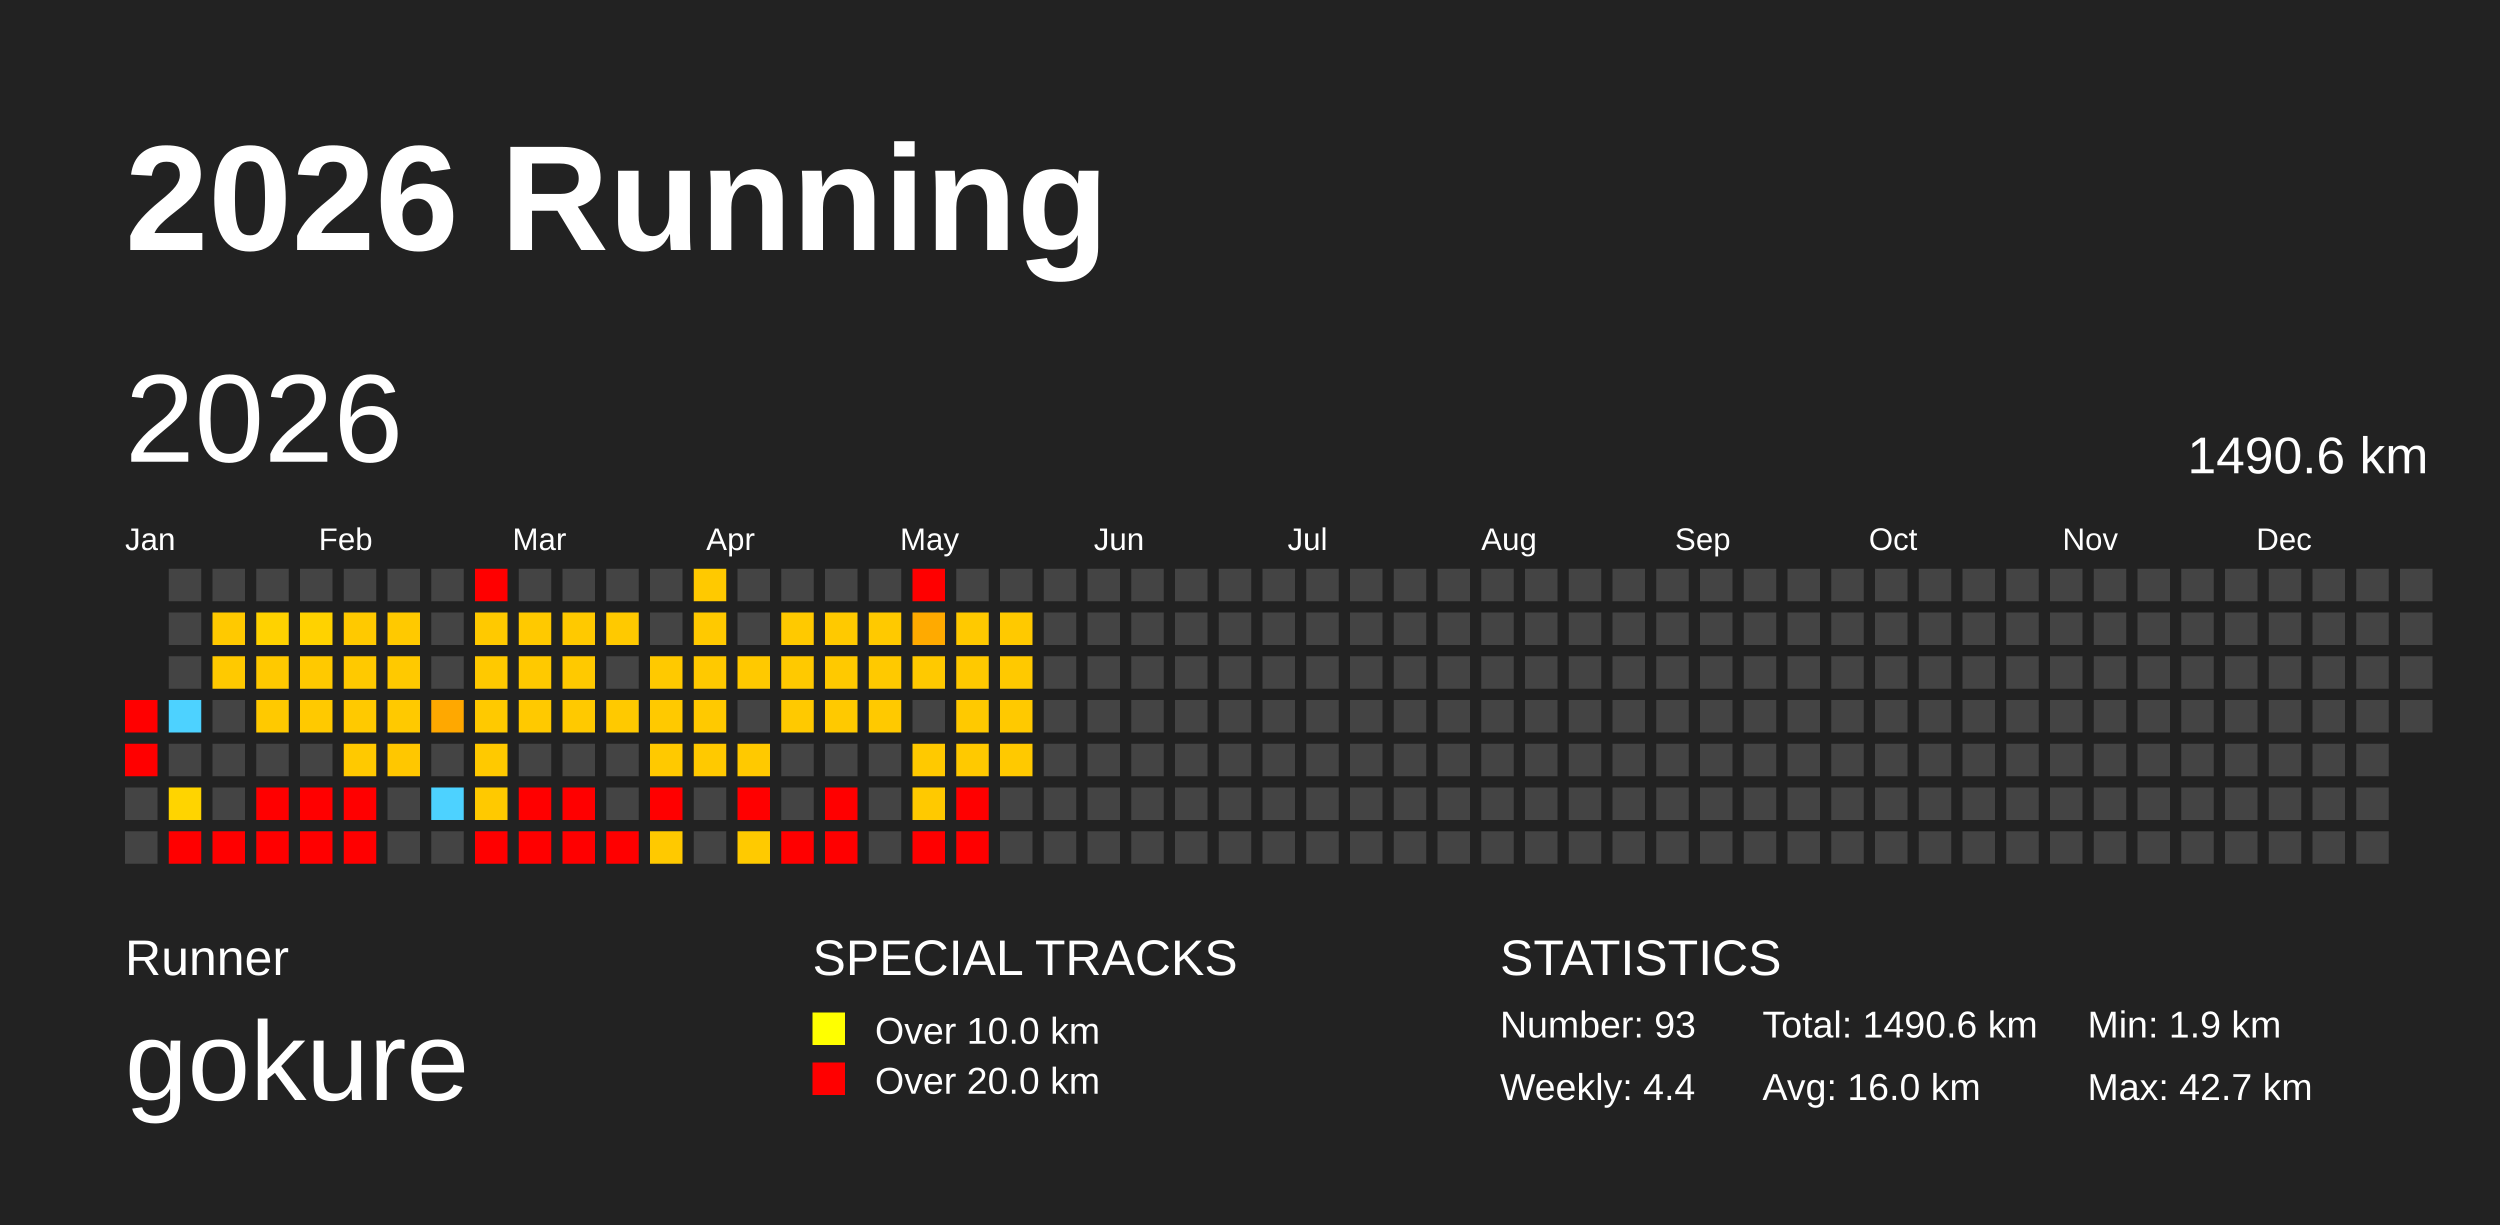
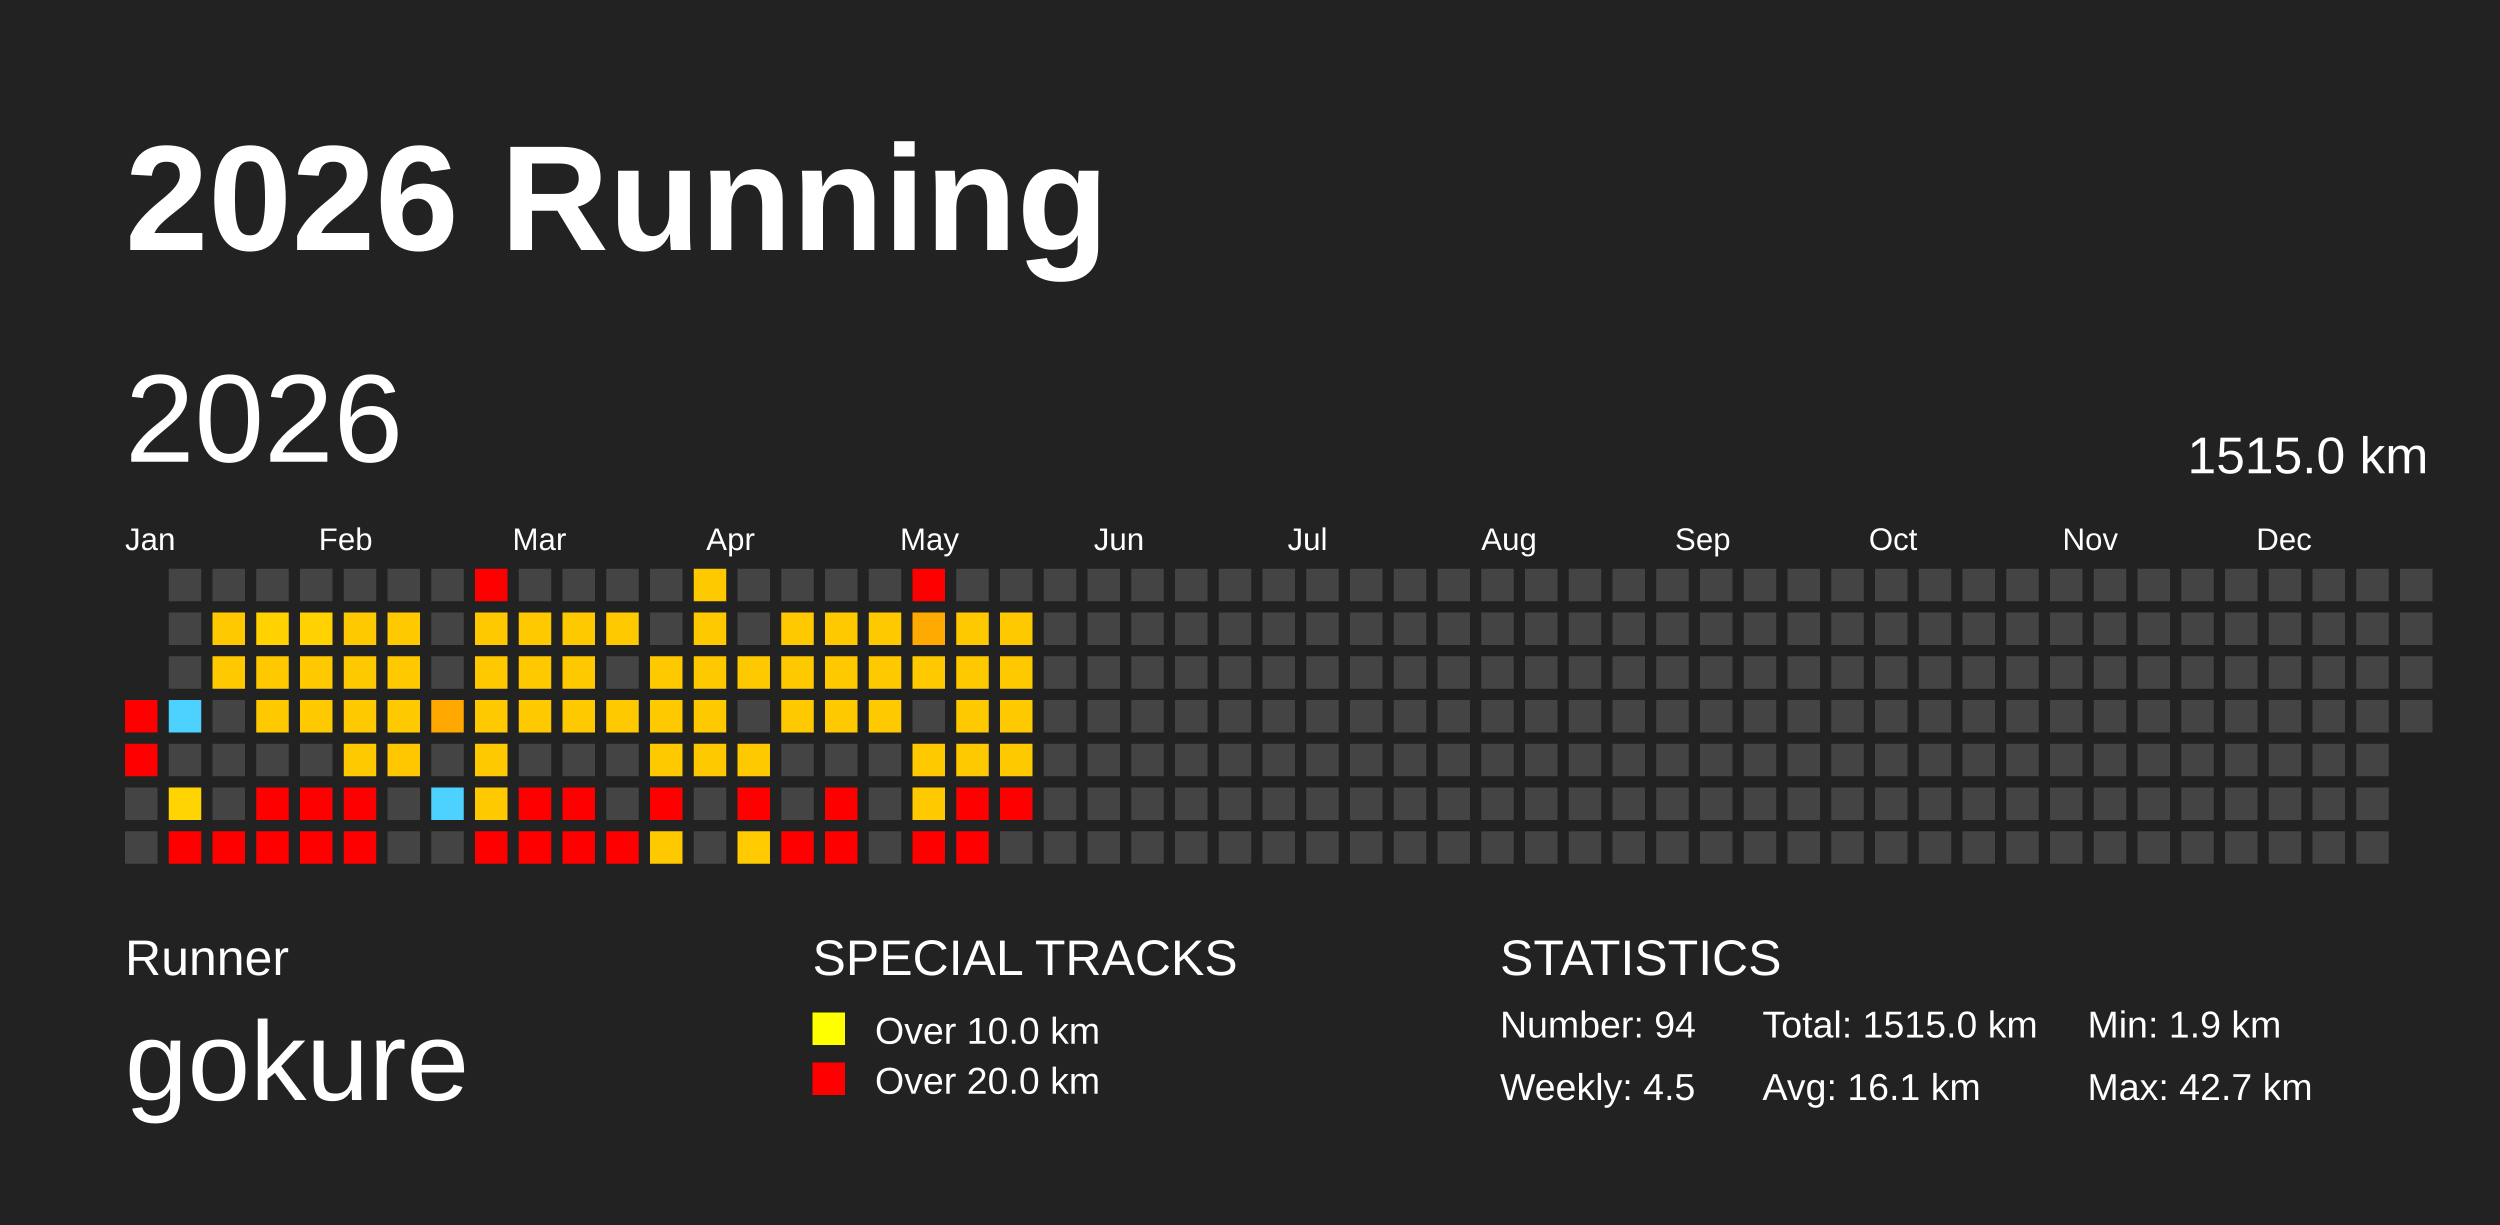
<svg xmlns="http://www.w3.org/2000/svg" baseProfile="full" height="98mm" version="1.1" viewBox="0,0,200,98" width="200mm">
  <defs>
    <pattern height="2" id="indoor-stripe" patternUnits="userSpaceOnUse" width="2">
      <line stroke="white" stroke-opacity="0.45" stroke-width="0.5" x1="0" x2="2" y1="2" y2="0" />
    </pattern>
  </defs>
  <rect fill="#222222" height="98" width="200" x="0" y="0" />
  <text fill="#FFFFFF" style="font-size:12px; font-family:Arial; font-weight:bold;" x="10" y="20">2026 Running</text>
  <text fill="#FFFFFF" style="font-size:4px; font-family:Arial" x="10" y="78">Runner</text>
  <text fill="#FFFFFF" style="font-size:9px; font-family:Arial" x="10" y="88">gokure</text>
  <text fill="#FFFFFF" style="font-size:4px; font-family:Arial" x="65" y="78">SPECIAL TRACKS</text>
  <rect fill="yellow" height="2.6" width="2.6" x="65" y="81" />
  <text fill="#FFFFFF" style="font-size:3px; font-family:Arial" x="70" y="83.5">Over 10.0 km</text>
  <rect fill="red" height="2.6" width="2.6" x="65" y="85" />
  <text fill="#FFFFFF" style="font-size:3px; font-family:Arial" x="70" y="87.5">Over 20.0 km</text>
  <text fill="#FFFFFF" style="font-size:4px; font-family:Arial" x="120" y="78">STATISTICS</text>
-   <text fill="#FFFFFF" style="font-size:3px; font-family:Arial" x="120" y="83">Number: 93</text>
-   <text fill="#FFFFFF" style="font-size:3px; font-family:Arial" x="120" y="88">Weekly: 4.4</text>
-   <text fill="#FFFFFF" style="font-size:3px; font-family:Arial" x="141" y="83">Total: 1490.6 km</text>
-   <text fill="#FFFFFF" style="font-size:3px; font-family:Arial" x="141" y="88">Avg: 16.0 km</text>
+   <text fill="#FFFFFF" style="font-size:3px; font-family:Arial" x="120" y="83">Number: 94</text>
+   <text fill="#FFFFFF" style="font-size:3px; font-family:Arial" x="120" y="88">Weekly: 4.5</text>
+   <text fill="#FFFFFF" style="font-size:3px; font-family:Arial" x="141" y="83">Total: 1515.0 km</text>
+   <text fill="#FFFFFF" style="font-size:3px; font-family:Arial" x="141" y="88">Avg: 16.1 km</text>
  <text fill="#FFFFFF" style="font-size:3px; font-family:Arial" x="167" y="83">Min: 1.9 km</text>
  <text fill="#FFFFFF" style="font-size:3px; font-family:Arial" x="167" y="88">Max: 42.7 km</text>
  <text dominant-baseline="hanging" fill="#FFFFFF" style="font-size:10.0px; font-family:Arial;" x="10" y="30">2026</text>
-   <text dominant-baseline="hanging" fill="#FFFFFF" style="font-size:4.125px; font-family:Arial;" x="175" y="35">1490.6 km</text>
+   <text dominant-baseline="hanging" fill="#FFFFFF" style="font-size:4.125px; font-family:Arial;" x="175" y="35">1515.0 km</text>
  <text fill="#FFFFFF" style="font-size:2.5px; font-family:Arial" x="10.0" y="44">Jan</text>
  <text fill="#FFFFFF" style="font-size:2.5px; font-family:Arial" x="25.5" y="44">Feb</text>
  <text fill="#FFFFFF" style="font-size:2.5px; font-family:Arial" x="41.0" y="44">Mar</text>
  <text fill="#FFFFFF" style="font-size:2.5px; font-family:Arial" x="56.5" y="44">Apr</text>
  <text fill="#FFFFFF" style="font-size:2.5px; font-family:Arial" x="72.0" y="44">May</text>
  <text fill="#FFFFFF" style="font-size:2.5px; font-family:Arial" x="87.5" y="44">Jun</text>
  <text fill="#FFFFFF" style="font-size:2.5px; font-family:Arial" x="103.0" y="44">Jul</text>
  <text fill="#FFFFFF" style="font-size:2.5px; font-family:Arial" x="118.5" y="44">Aug</text>
  <text fill="#FFFFFF" style="font-size:2.5px; font-family:Arial" x="134.0" y="44">Sep</text>
  <text fill="#FFFFFF" style="font-size:2.5px; font-family:Arial" x="149.5" y="44">Oct</text>
  <text fill="#FFFFFF" style="font-size:2.5px; font-family:Arial" x="165.0" y="44">Nov</text>
  <text fill="#FFFFFF" style="font-size:2.5px; font-family:Arial" x="180.5" y="44">Dec</text>
  <rect fill="red" height="2.6" width="2.6" x="10.0" y="56.0" />
  <rect fill="red" height="2.6" width="2.6" x="10.0" y="59.5" />
  <rect fill="#444444" height="2.6" width="2.6" x="10.0" y="63.0" />
  <rect fill="#444444" height="2.6" width="2.6" x="10.0" y="66.5" />
  <rect fill="#444444" height="2.6" width="2.6" x="13.5" y="45.5" />
  <rect fill="#444444" height="2.6" width="2.6" x="13.5" y="49.0" />
  <rect fill="#444444" height="2.6" width="2.6" x="13.5" y="52.5" />
  <rect fill="#4dd2ff" height="2.6" width="2.6" x="13.5" y="56.0" />
  <rect fill="#444444" height="2.6" width="2.6" x="13.5" y="59.5" />
  <rect fill="#ffd400" height="2.6" width="2.6" x="13.5" y="63.0" />
  <rect fill="red" height="2.6" width="2.6" x="13.5" y="66.5" />
  <rect fill="#444444" height="2.6" width="2.6" x="17.0" y="45.5" />
  <rect fill="#ffc900" height="2.6" width="2.6" x="17.0" y="49.0" />
  <rect fill="#ffc900" height="2.6" width="2.6" x="17.0" y="52.5" />
  <rect fill="#444444" height="2.6" width="2.6" x="17.0" y="56.0" />
  <rect fill="#444444" height="2.6" width="2.6" x="17.0" y="59.5" />
  <rect fill="#444444" height="2.6" width="2.6" x="17.0" y="63.0" />
  <rect fill="red" height="2.6" width="2.6" x="17.0" y="66.5" />
  <rect fill="#444444" height="2.6" width="2.6" x="20.5" y="45.5" />
  <rect fill="#ffd200" height="2.6" width="2.6" x="20.5" y="49.0" />
  <rect fill="#ffc900" height="2.6" width="2.6" x="20.5" y="52.5" />
  <rect fill="#ffc900" height="2.6" width="2.6" x="20.5" y="56.0" />
  <rect fill="#444444" height="2.6" width="2.6" x="20.5" y="59.5" />
  <rect fill="red" height="2.6" width="2.6" x="20.5" y="63.0" />
  <rect fill="red" height="2.6" width="2.6" x="20.5" y="66.5" />
  <rect fill="#444444" height="2.6" width="2.6" x="24.0" y="45.5" />
  <rect fill="#ffd200" height="2.6" width="2.6" x="24.0" y="49.0" />
  <rect fill="#ffc900" height="2.6" width="2.6" x="24.0" y="52.5" />
  <rect fill="#ffc900" height="2.6" width="2.6" x="24.0" y="56.0" />
  <rect fill="#444444" height="2.6" width="2.6" x="24.0" y="59.5" />
  <rect fill="red" height="2.6" width="2.6" x="24.0" y="63.0" />
  <rect fill="red" height="2.6" width="2.6" x="24.0" y="66.5" />
  <rect fill="#444444" height="2.6" width="2.6" x="27.5" y="45.5" />
  <rect fill="#ffc900" height="2.6" width="2.6" x="27.5" y="49.0" />
  <rect fill="#ffc900" height="2.6" width="2.6" x="27.5" y="52.5" />
  <rect fill="#ffc900" height="2.6" width="2.6" x="27.5" y="56.0" />
  <rect fill="#ffc900" height="2.6" width="2.6" x="27.5" y="59.5" />
  <rect fill="red" height="2.6" width="2.6" x="27.5" y="63.0" />
  <rect fill="red" height="2.6" width="2.6" x="27.5" y="66.5" />
  <rect fill="#444444" height="2.6" width="2.6" x="31.0" y="45.5" />
  <rect fill="#ffc900" height="2.6" width="2.6" x="31.0" y="49.0" />
  <rect fill="#ffc900" height="2.6" width="2.6" x="31.0" y="52.5" />
  <rect fill="#ffc900" height="2.6" width="2.6" x="31.0" y="56.0" />
  <rect fill="#ffc700" height="2.6" width="2.6" x="31.0" y="59.5" />
  <rect fill="#444444" height="2.6" width="2.6" x="31.0" y="63.0" />
  <rect fill="#444444" height="2.6" width="2.6" x="31.0" y="66.5" />
  <rect fill="#444444" height="2.6" width="2.6" x="34.5" y="45.5" />
  <rect fill="#444444" height="2.6" width="2.6" x="34.5" y="49.0" />
  <rect fill="#444444" height="2.6" width="2.6" x="34.5" y="52.5" />
  <rect fill="#ffa800" height="2.6" width="2.6" x="34.5" y="56.0" />
  <rect fill="#444444" height="2.6" width="2.6" x="34.5" y="59.5" />
  <rect fill="#4dd2ff" height="2.6" width="2.6" x="34.5" y="63.0" />
  <rect fill="#444444" height="2.6" width="2.6" x="34.5" y="66.5" />
  <rect fill="red" height="2.6" width="2.6" x="38.0" y="45.5" />
  <rect fill="#ffc900" height="2.6" width="2.6" x="38.0" y="49.0" />
  <rect fill="#ffc900" height="2.6" width="2.6" x="38.0" y="52.5" />
  <rect fill="#ffc900" height="2.6" width="2.6" x="38.0" y="56.0" />
  <rect fill="#ffc900" height="2.6" width="2.6" x="38.0" y="59.5" />
  <rect fill="#ffc900" height="2.6" width="2.6" x="38.0" y="63.0" />
  <rect fill="red" height="2.6" width="2.6" x="38.0" y="66.5" />
  <rect fill="#444444" height="2.6" width="2.6" x="41.5" y="45.5" />
  <rect fill="#ffc900" height="2.6" width="2.6" x="41.5" y="49.0" />
  <rect fill="#ffc900" height="2.6" width="2.6" x="41.5" y="52.5" />
  <rect fill="#ffc900" height="2.6" width="2.6" x="41.5" y="56.0" />
  <rect fill="#444444" height="2.6" width="2.6" x="41.5" y="59.5" />
  <rect fill="red" height="2.6" width="2.6" x="41.5" y="63.0" />
  <rect fill="red" height="2.6" width="2.6" x="41.5" y="66.5" />
  <rect fill="#444444" height="2.6" width="2.6" x="45.0" y="45.5" />
  <rect fill="#ffc900" height="2.6" width="2.6" x="45.0" y="49.0" />
  <rect fill="#ffc900" height="2.6" width="2.6" x="45.0" y="52.5" />
  <rect fill="#ffc900" height="2.6" width="2.6" x="45.0" y="56.0" />
  <rect fill="#444444" height="2.6" width="2.6" x="45.0" y="59.5" />
  <rect fill="red" height="2.6" width="2.6" x="45.0" y="63.0" />
  <rect fill="red" height="2.6" width="2.6" x="45.0" y="66.5" />
  <rect fill="#444444" height="2.6" width="2.6" x="48.5" y="45.5" />
  <rect fill="#ffc900" height="2.6" width="2.6" x="48.5" y="49.0" />
  <rect fill="#444444" height="2.6" width="2.6" x="48.5" y="52.5" />
  <rect fill="#ffc900" height="2.6" width="2.6" x="48.5" y="56.0" />
  <rect fill="#444444" height="2.6" width="2.6" x="48.5" y="59.5" />
  <rect fill="#444444" height="2.6" width="2.6" x="48.5" y="63.0" />
  <rect fill="red" height="2.6" width="2.6" x="48.5" y="66.5" />
  <rect fill="#444444" height="2.6" width="2.6" x="52.0" y="45.5" />
  <rect fill="#444444" height="2.6" width="2.6" x="52.0" y="49.0" />
  <rect fill="#ffc900" height="2.6" width="2.6" x="52.0" y="52.5" />
  <rect fill="#ffc900" height="2.6" width="2.6" x="52.0" y="56.0" />
  <rect fill="#ffc900" height="2.6" width="2.6" x="52.0" y="59.5" />
  <rect fill="red" height="2.6" width="2.6" x="52.0" y="63.0" />
  <rect fill="#ffc900" height="2.6" width="2.6" x="52.0" y="66.5" />
  <rect fill="#ffc900" height="2.6" width="2.6" x="55.5" y="45.5" />
  <rect fill="#ffc900" height="2.6" width="2.6" x="55.5" y="49.0" />
  <rect fill="#ffc900" height="2.6" width="2.6" x="55.5" y="52.5" />
  <rect fill="#ffc900" height="2.6" width="2.6" x="55.5" y="56.0" />
  <rect fill="#ffc900" height="2.6" width="2.6" x="55.5" y="59.5" />
  <rect fill="#444444" height="2.6" width="2.6" x="55.5" y="63.0" />
  <rect fill="#444444" height="2.6" width="2.6" x="55.5" y="66.5" />
  <rect fill="#444444" height="2.6" width="2.6" x="59.0" y="45.5" />
  <rect fill="#444444" height="2.6" width="2.6" x="59.0" y="49.0" />
  <rect fill="#ffc900" height="2.6" width="2.6" x="59.0" y="52.5" />
  <rect fill="#444444" height="2.6" width="2.6" x="59.0" y="56.0" />
  <rect fill="#ffc900" height="2.6" width="2.6" x="59.0" y="59.5" />
  <rect fill="red" height="2.6" width="2.6" x="59.0" y="63.0" />
  <rect fill="#ffca00" height="2.6" width="2.6" x="59.0" y="66.5" />
  <rect fill="#444444" height="2.6" width="2.6" x="62.5" y="45.5" />
  <rect fill="#ffc900" height="2.6" width="2.6" x="62.5" y="49.0" />
  <rect fill="#ffc900" height="2.6" width="2.6" x="62.5" y="52.5" />
  <rect fill="#ffc900" height="2.6" width="2.6" x="62.5" y="56.0" />
  <rect fill="#444444" height="2.6" width="2.6" x="62.5" y="59.5" />
  <rect fill="#444444" height="2.6" width="2.6" x="62.5" y="63.0" />
  <rect fill="red" height="2.6" width="2.6" x="62.5" y="66.5" />
  <rect fill="#444444" height="2.6" width="2.6" x="66.0" y="45.5" />
  <rect fill="#ffc900" height="2.6" width="2.6" x="66.0" y="49.0" />
  <rect fill="#ffc900" height="2.6" width="2.6" x="66.0" y="52.5" />
  <rect fill="#ffc900" height="2.6" width="2.6" x="66.0" y="56.0" />
  <rect fill="#444444" height="2.6" width="2.6" x="66.0" y="59.5" />
  <rect fill="red" height="2.6" width="2.6" x="66.0" y="63.0" />
  <rect fill="red" height="2.6" width="2.6" x="66.0" y="66.5" />
  <rect fill="#444444" height="2.6" width="2.6" x="69.5" y="45.5" />
  <rect fill="#ffc900" height="2.6" width="2.6" x="69.5" y="49.0" />
  <rect fill="#ffc900" height="2.6" width="2.6" x="69.5" y="52.5" />
  <rect fill="#ffc900" height="2.6" width="2.6" x="69.5" y="56.0" />
  <rect fill="#444444" height="2.6" width="2.6" x="69.5" y="59.5" />
  <rect fill="#444444" height="2.6" width="2.6" x="69.5" y="63.0" />
  <rect fill="#444444" height="2.6" width="2.6" x="69.5" y="66.5" />
  <rect fill="red" height="2.6" width="2.6" x="73.0" y="45.5" />
  <rect fill="#ffaa00" height="2.6" width="2.6" x="73.0" y="49.0" />
  <rect fill="#ffc900" height="2.6" width="2.6" x="73.0" y="52.5" />
  <rect fill="#444444" height="2.6" width="2.6" x="73.0" y="56.0" />
  <rect fill="#ffc900" height="2.6" width="2.6" x="73.0" y="59.5" />
  <rect fill="#ffc900" height="2.6" width="2.6" x="73.0" y="63.0" />
  <rect fill="red" height="2.6" width="2.6" x="73.0" y="66.5" />
  <rect fill="#444444" height="2.6" width="2.6" x="76.5" y="45.5" />
  <rect fill="#ffc900" height="2.6" width="2.6" x="76.5" y="49.0" />
  <rect fill="#ffc900" height="2.6" width="2.6" x="76.5" y="52.5" />
  <rect fill="#ffc900" height="2.6" width="2.6" x="76.5" y="56.0" />
  <rect fill="#ffc900" height="2.6" width="2.6" x="76.5" y="59.5" />
  <rect fill="red" height="2.6" width="2.6" x="76.5" y="63.0" />
  <rect fill="red" height="2.6" width="2.6" x="76.5" y="66.5" />
  <rect fill="#444444" height="2.6" width="2.6" x="80.0" y="45.5" />
  <rect fill="#ffc900" height="2.6" width="2.6" x="80.0" y="49.0" />
  <rect fill="#ffc900" height="2.6" width="2.6" x="80.0" y="52.5" />
  <rect fill="#ffc900" height="2.6" width="2.6" x="80.0" y="56.0" />
  <rect fill="#ffc900" height="2.6" width="2.6" x="80.0" y="59.5" />
-   <rect fill="#444444" height="2.6" width="2.6" x="80.0" y="63.0" />
+   <rect fill="red" height="2.6" width="2.6" x="80.0" y="63.0" />
  <rect fill="#444444" height="2.6" width="2.6" x="80.0" y="66.5" />
  <rect fill="#444444" height="2.6" width="2.6" x="83.5" y="45.5" />
  <rect fill="#444444" height="2.6" width="2.6" x="83.5" y="49.0" />
  <rect fill="#444444" height="2.6" width="2.6" x="83.5" y="52.5" />
  <rect fill="#444444" height="2.6" width="2.6" x="83.5" y="56.0" />
  <rect fill="#444444" height="2.6" width="2.6" x="83.5" y="59.5" />
  <rect fill="#444444" height="2.6" width="2.6" x="83.5" y="63.0" />
  <rect fill="#444444" height="2.6" width="2.6" x="83.5" y="66.5" />
  <rect fill="#444444" height="2.6" width="2.6" x="87.0" y="45.5" />
  <rect fill="#444444" height="2.6" width="2.6" x="87.0" y="49.0" />
  <rect fill="#444444" height="2.6" width="2.6" x="87.0" y="52.5" />
  <rect fill="#444444" height="2.6" width="2.6" x="87.0" y="56.0" />
  <rect fill="#444444" height="2.6" width="2.6" x="87.0" y="59.5" />
  <rect fill="#444444" height="2.6" width="2.6" x="87.0" y="63.0" />
  <rect fill="#444444" height="2.6" width="2.6" x="87.0" y="66.5" />
  <rect fill="#444444" height="2.6" width="2.6" x="90.5" y="45.5" />
  <rect fill="#444444" height="2.6" width="2.6" x="90.5" y="49.0" />
  <rect fill="#444444" height="2.6" width="2.6" x="90.5" y="52.5" />
  <rect fill="#444444" height="2.6" width="2.6" x="90.5" y="56.0" />
  <rect fill="#444444" height="2.6" width="2.6" x="90.5" y="59.5" />
  <rect fill="#444444" height="2.6" width="2.6" x="90.5" y="63.0" />
  <rect fill="#444444" height="2.6" width="2.6" x="90.5" y="66.5" />
  <rect fill="#444444" height="2.6" width="2.6" x="94.0" y="45.5" />
  <rect fill="#444444" height="2.6" width="2.6" x="94.0" y="49.0" />
  <rect fill="#444444" height="2.6" width="2.6" x="94.0" y="52.5" />
  <rect fill="#444444" height="2.6" width="2.6" x="94.0" y="56.0" />
  <rect fill="#444444" height="2.6" width="2.6" x="94.0" y="59.5" />
  <rect fill="#444444" height="2.6" width="2.6" x="94.0" y="63.0" />
  <rect fill="#444444" height="2.6" width="2.6" x="94.0" y="66.5" />
  <rect fill="#444444" height="2.6" width="2.6" x="97.5" y="45.5" />
  <rect fill="#444444" height="2.6" width="2.6" x="97.5" y="49.0" />
  <rect fill="#444444" height="2.6" width="2.6" x="97.5" y="52.5" />
  <rect fill="#444444" height="2.6" width="2.6" x="97.5" y="56.0" />
  <rect fill="#444444" height="2.6" width="2.6" x="97.5" y="59.5" />
  <rect fill="#444444" height="2.6" width="2.6" x="97.5" y="63.0" />
  <rect fill="#444444" height="2.6" width="2.6" x="97.5" y="66.5" />
  <rect fill="#444444" height="2.6" width="2.6" x="101.0" y="45.5" />
  <rect fill="#444444" height="2.6" width="2.6" x="101.0" y="49.0" />
  <rect fill="#444444" height="2.6" width="2.6" x="101.0" y="52.5" />
  <rect fill="#444444" height="2.6" width="2.6" x="101.0" y="56.0" />
  <rect fill="#444444" height="2.6" width="2.6" x="101.0" y="59.5" />
  <rect fill="#444444" height="2.6" width="2.6" x="101.0" y="63.0" />
  <rect fill="#444444" height="2.6" width="2.6" x="101.0" y="66.5" />
  <rect fill="#444444" height="2.6" width="2.6" x="104.5" y="45.5" />
  <rect fill="#444444" height="2.6" width="2.6" x="104.5" y="49.0" />
  <rect fill="#444444" height="2.6" width="2.6" x="104.5" y="52.5" />
  <rect fill="#444444" height="2.6" width="2.6" x="104.5" y="56.0" />
  <rect fill="#444444" height="2.6" width="2.6" x="104.5" y="59.5" />
  <rect fill="#444444" height="2.6" width="2.6" x="104.5" y="63.0" />
  <rect fill="#444444" height="2.6" width="2.6" x="104.5" y="66.5" />
  <rect fill="#444444" height="2.6" width="2.6" x="108.0" y="45.5" />
  <rect fill="#444444" height="2.6" width="2.6" x="108.0" y="49.0" />
  <rect fill="#444444" height="2.6" width="2.6" x="108.0" y="52.5" />
  <rect fill="#444444" height="2.6" width="2.6" x="108.0" y="56.0" />
  <rect fill="#444444" height="2.6" width="2.6" x="108.0" y="59.5" />
  <rect fill="#444444" height="2.6" width="2.6" x="108.0" y="63.0" />
  <rect fill="#444444" height="2.6" width="2.6" x="108.0" y="66.5" />
  <rect fill="#444444" height="2.6" width="2.6" x="111.5" y="45.5" />
  <rect fill="#444444" height="2.6" width="2.6" x="111.5" y="49.0" />
  <rect fill="#444444" height="2.6" width="2.6" x="111.5" y="52.5" />
  <rect fill="#444444" height="2.6" width="2.6" x="111.5" y="56.0" />
  <rect fill="#444444" height="2.6" width="2.6" x="111.5" y="59.5" />
  <rect fill="#444444" height="2.6" width="2.6" x="111.5" y="63.0" />
  <rect fill="#444444" height="2.6" width="2.6" x="111.5" y="66.5" />
  <rect fill="#444444" height="2.6" width="2.6" x="115.0" y="45.5" />
  <rect fill="#444444" height="2.6" width="2.6" x="115.0" y="49.0" />
  <rect fill="#444444" height="2.6" width="2.6" x="115.0" y="52.5" />
  <rect fill="#444444" height="2.6" width="2.6" x="115.0" y="56.0" />
  <rect fill="#444444" height="2.6" width="2.6" x="115.0" y="59.5" />
  <rect fill="#444444" height="2.6" width="2.6" x="115.0" y="63.0" />
  <rect fill="#444444" height="2.6" width="2.6" x="115.0" y="66.5" />
  <rect fill="#444444" height="2.6" width="2.6" x="118.5" y="45.5" />
  <rect fill="#444444" height="2.6" width="2.6" x="118.5" y="49.0" />
  <rect fill="#444444" height="2.6" width="2.6" x="118.5" y="52.5" />
  <rect fill="#444444" height="2.6" width="2.6" x="118.5" y="56.0" />
  <rect fill="#444444" height="2.6" width="2.6" x="118.5" y="59.5" />
  <rect fill="#444444" height="2.6" width="2.6" x="118.5" y="63.0" />
  <rect fill="#444444" height="2.6" width="2.6" x="118.5" y="66.5" />
  <rect fill="#444444" height="2.6" width="2.6" x="122.0" y="45.5" />
  <rect fill="#444444" height="2.6" width="2.6" x="122.0" y="49.0" />
  <rect fill="#444444" height="2.6" width="2.6" x="122.0" y="52.5" />
  <rect fill="#444444" height="2.6" width="2.6" x="122.0" y="56.0" />
  <rect fill="#444444" height="2.6" width="2.6" x="122.0" y="59.5" />
  <rect fill="#444444" height="2.6" width="2.6" x="122.0" y="63.0" />
  <rect fill="#444444" height="2.6" width="2.6" x="122.0" y="66.5" />
  <rect fill="#444444" height="2.6" width="2.6" x="125.5" y="45.5" />
  <rect fill="#444444" height="2.6" width="2.6" x="125.5" y="49.0" />
  <rect fill="#444444" height="2.6" width="2.6" x="125.5" y="52.5" />
  <rect fill="#444444" height="2.6" width="2.6" x="125.5" y="56.0" />
  <rect fill="#444444" height="2.6" width="2.6" x="125.5" y="59.5" />
  <rect fill="#444444" height="2.6" width="2.6" x="125.5" y="63.0" />
  <rect fill="#444444" height="2.6" width="2.6" x="125.5" y="66.5" />
  <rect fill="#444444" height="2.6" width="2.6" x="129.0" y="45.5" />
  <rect fill="#444444" height="2.6" width="2.6" x="129.0" y="49.0" />
  <rect fill="#444444" height="2.6" width="2.6" x="129.0" y="52.5" />
  <rect fill="#444444" height="2.6" width="2.6" x="129.0" y="56.0" />
  <rect fill="#444444" height="2.6" width="2.6" x="129.0" y="59.5" />
  <rect fill="#444444" height="2.6" width="2.6" x="129.0" y="63.0" />
  <rect fill="#444444" height="2.6" width="2.6" x="129.0" y="66.5" />
  <rect fill="#444444" height="2.6" width="2.6" x="132.5" y="45.5" />
  <rect fill="#444444" height="2.6" width="2.6" x="132.5" y="49.0" />
  <rect fill="#444444" height="2.6" width="2.6" x="132.5" y="52.5" />
  <rect fill="#444444" height="2.6" width="2.6" x="132.5" y="56.0" />
  <rect fill="#444444" height="2.6" width="2.6" x="132.5" y="59.5" />
  <rect fill="#444444" height="2.6" width="2.6" x="132.5" y="63.0" />
  <rect fill="#444444" height="2.6" width="2.6" x="132.5" y="66.5" />
  <rect fill="#444444" height="2.6" width="2.6" x="136.0" y="45.5" />
  <rect fill="#444444" height="2.6" width="2.6" x="136.0" y="49.0" />
  <rect fill="#444444" height="2.6" width="2.6" x="136.0" y="52.5" />
  <rect fill="#444444" height="2.6" width="2.6" x="136.0" y="56.0" />
  <rect fill="#444444" height="2.6" width="2.6" x="136.0" y="59.5" />
  <rect fill="#444444" height="2.6" width="2.6" x="136.0" y="63.0" />
  <rect fill="#444444" height="2.6" width="2.6" x="136.0" y="66.5" />
  <rect fill="#444444" height="2.6" width="2.6" x="139.5" y="45.5" />
  <rect fill="#444444" height="2.6" width="2.6" x="139.5" y="49.0" />
  <rect fill="#444444" height="2.6" width="2.6" x="139.5" y="52.5" />
  <rect fill="#444444" height="2.6" width="2.6" x="139.5" y="56.0" />
  <rect fill="#444444" height="2.6" width="2.6" x="139.5" y="59.5" />
  <rect fill="#444444" height="2.6" width="2.6" x="139.5" y="63.0" />
  <rect fill="#444444" height="2.6" width="2.6" x="139.5" y="66.5" />
  <rect fill="#444444" height="2.6" width="2.6" x="143.0" y="45.5" />
  <rect fill="#444444" height="2.6" width="2.6" x="143.0" y="49.0" />
  <rect fill="#444444" height="2.6" width="2.6" x="143.0" y="52.5" />
  <rect fill="#444444" height="2.6" width="2.6" x="143.0" y="56.0" />
  <rect fill="#444444" height="2.6" width="2.6" x="143.0" y="59.5" />
  <rect fill="#444444" height="2.6" width="2.6" x="143.0" y="63.0" />
  <rect fill="#444444" height="2.6" width="2.6" x="143.0" y="66.5" />
  <rect fill="#444444" height="2.6" width="2.6" x="146.5" y="45.5" />
  <rect fill="#444444" height="2.6" width="2.6" x="146.5" y="49.0" />
  <rect fill="#444444" height="2.6" width="2.6" x="146.5" y="52.5" />
  <rect fill="#444444" height="2.6" width="2.6" x="146.5" y="56.0" />
  <rect fill="#444444" height="2.6" width="2.6" x="146.5" y="59.5" />
  <rect fill="#444444" height="2.6" width="2.6" x="146.5" y="63.0" />
  <rect fill="#444444" height="2.6" width="2.6" x="146.5" y="66.5" />
  <rect fill="#444444" height="2.6" width="2.6" x="150.0" y="45.5" />
  <rect fill="#444444" height="2.6" width="2.6" x="150.0" y="49.0" />
  <rect fill="#444444" height="2.6" width="2.6" x="150.0" y="52.5" />
  <rect fill="#444444" height="2.6" width="2.6" x="150.0" y="56.0" />
  <rect fill="#444444" height="2.6" width="2.6" x="150.0" y="59.5" />
  <rect fill="#444444" height="2.6" width="2.6" x="150.0" y="63.0" />
  <rect fill="#444444" height="2.6" width="2.6" x="150.0" y="66.5" />
  <rect fill="#444444" height="2.6" width="2.6" x="153.5" y="45.5" />
  <rect fill="#444444" height="2.6" width="2.6" x="153.5" y="49.0" />
  <rect fill="#444444" height="2.6" width="2.6" x="153.5" y="52.5" />
  <rect fill="#444444" height="2.6" width="2.6" x="153.5" y="56.0" />
  <rect fill="#444444" height="2.6" width="2.6" x="153.5" y="59.5" />
  <rect fill="#444444" height="2.6" width="2.6" x="153.5" y="63.0" />
  <rect fill="#444444" height="2.6" width="2.6" x="153.5" y="66.5" />
  <rect fill="#444444" height="2.6" width="2.6" x="157.0" y="45.5" />
  <rect fill="#444444" height="2.6" width="2.6" x="157.0" y="49.0" />
  <rect fill="#444444" height="2.6" width="2.6" x="157.0" y="52.5" />
  <rect fill="#444444" height="2.6" width="2.6" x="157.0" y="56.0" />
  <rect fill="#444444" height="2.6" width="2.6" x="157.0" y="59.5" />
  <rect fill="#444444" height="2.6" width="2.6" x="157.0" y="63.0" />
  <rect fill="#444444" height="2.6" width="2.6" x="157.0" y="66.5" />
  <rect fill="#444444" height="2.6" width="2.6" x="160.5" y="45.5" />
  <rect fill="#444444" height="2.6" width="2.6" x="160.5" y="49.0" />
  <rect fill="#444444" height="2.6" width="2.6" x="160.5" y="52.5" />
  <rect fill="#444444" height="2.6" width="2.6" x="160.5" y="56.0" />
  <rect fill="#444444" height="2.6" width="2.6" x="160.5" y="59.5" />
  <rect fill="#444444" height="2.6" width="2.6" x="160.5" y="63.0" />
  <rect fill="#444444" height="2.6" width="2.6" x="160.5" y="66.5" />
  <rect fill="#444444" height="2.6" width="2.6" x="164.0" y="45.5" />
  <rect fill="#444444" height="2.6" width="2.6" x="164.0" y="49.0" />
  <rect fill="#444444" height="2.6" width="2.6" x="164.0" y="52.5" />
  <rect fill="#444444" height="2.6" width="2.6" x="164.0" y="56.0" />
  <rect fill="#444444" height="2.6" width="2.6" x="164.0" y="59.5" />
  <rect fill="#444444" height="2.6" width="2.6" x="164.0" y="63.0" />
  <rect fill="#444444" height="2.6" width="2.6" x="164.0" y="66.5" />
  <rect fill="#444444" height="2.6" width="2.6" x="167.5" y="45.5" />
  <rect fill="#444444" height="2.6" width="2.6" x="167.5" y="49.0" />
  <rect fill="#444444" height="2.6" width="2.6" x="167.5" y="52.5" />
  <rect fill="#444444" height="2.6" width="2.6" x="167.5" y="56.0" />
  <rect fill="#444444" height="2.6" width="2.6" x="167.5" y="59.5" />
  <rect fill="#444444" height="2.6" width="2.6" x="167.5" y="63.0" />
  <rect fill="#444444" height="2.6" width="2.6" x="167.5" y="66.5" />
  <rect fill="#444444" height="2.6" width="2.6" x="171.0" y="45.5" />
  <rect fill="#444444" height="2.6" width="2.6" x="171.0" y="49.0" />
  <rect fill="#444444" height="2.6" width="2.6" x="171.0" y="52.5" />
  <rect fill="#444444" height="2.6" width="2.6" x="171.0" y="56.0" />
  <rect fill="#444444" height="2.6" width="2.6" x="171.0" y="59.5" />
  <rect fill="#444444" height="2.6" width="2.6" x="171.0" y="63.0" />
  <rect fill="#444444" height="2.6" width="2.6" x="171.0" y="66.5" />
  <rect fill="#444444" height="2.6" width="2.6" x="174.5" y="45.5" />
  <rect fill="#444444" height="2.6" width="2.6" x="174.5" y="49.0" />
  <rect fill="#444444" height="2.6" width="2.6" x="174.5" y="52.5" />
  <rect fill="#444444" height="2.6" width="2.6" x="174.5" y="56.0" />
  <rect fill="#444444" height="2.6" width="2.6" x="174.5" y="59.5" />
  <rect fill="#444444" height="2.6" width="2.6" x="174.5" y="63.0" />
  <rect fill="#444444" height="2.6" width="2.6" x="174.5" y="66.5" />
  <rect fill="#444444" height="2.6" width="2.6" x="178.0" y="45.5" />
  <rect fill="#444444" height="2.6" width="2.6" x="178.0" y="49.0" />
  <rect fill="#444444" height="2.6" width="2.6" x="178.0" y="52.5" />
  <rect fill="#444444" height="2.6" width="2.6" x="178.0" y="56.0" />
  <rect fill="#444444" height="2.6" width="2.6" x="178.0" y="59.5" />
  <rect fill="#444444" height="2.6" width="2.6" x="178.0" y="63.0" />
  <rect fill="#444444" height="2.6" width="2.6" x="178.0" y="66.5" />
  <rect fill="#444444" height="2.6" width="2.6" x="181.5" y="45.5" />
  <rect fill="#444444" height="2.6" width="2.6" x="181.5" y="49.0" />
  <rect fill="#444444" height="2.6" width="2.6" x="181.5" y="52.5" />
  <rect fill="#444444" height="2.6" width="2.6" x="181.5" y="56.0" />
  <rect fill="#444444" height="2.6" width="2.6" x="181.5" y="59.5" />
  <rect fill="#444444" height="2.6" width="2.6" x="181.5" y="63.0" />
  <rect fill="#444444" height="2.6" width="2.6" x="181.5" y="66.5" />
  <rect fill="#444444" height="2.6" width="2.6" x="185.0" y="45.5" />
  <rect fill="#444444" height="2.6" width="2.6" x="185.0" y="49.0" />
  <rect fill="#444444" height="2.6" width="2.6" x="185.0" y="52.5" />
  <rect fill="#444444" height="2.6" width="2.6" x="185.0" y="56.0" />
  <rect fill="#444444" height="2.6" width="2.6" x="185.0" y="59.5" />
  <rect fill="#444444" height="2.6" width="2.6" x="185.0" y="63.0" />
  <rect fill="#444444" height="2.6" width="2.6" x="185.0" y="66.5" />
  <rect fill="#444444" height="2.6" width="2.6" x="188.5" y="45.5" />
  <rect fill="#444444" height="2.6" width="2.6" x="188.5" y="49.0" />
  <rect fill="#444444" height="2.6" width="2.6" x="188.5" y="52.5" />
  <rect fill="#444444" height="2.6" width="2.6" x="188.5" y="56.0" />
  <rect fill="#444444" height="2.6" width="2.6" x="188.5" y="59.5" />
  <rect fill="#444444" height="2.6" width="2.6" x="188.5" y="63.0" />
  <rect fill="#444444" height="2.6" width="2.6" x="188.5" y="66.5" />
  <rect fill="#444444" height="2.6" width="2.6" x="192.0" y="45.5" />
  <rect fill="#444444" height="2.6" width="2.6" x="192.0" y="49.0" />
  <rect fill="#444444" height="2.6" width="2.6" x="192.0" y="52.5" />
  <rect fill="#444444" height="2.6" width="2.6" x="192.0" y="56.0" />
</svg>
